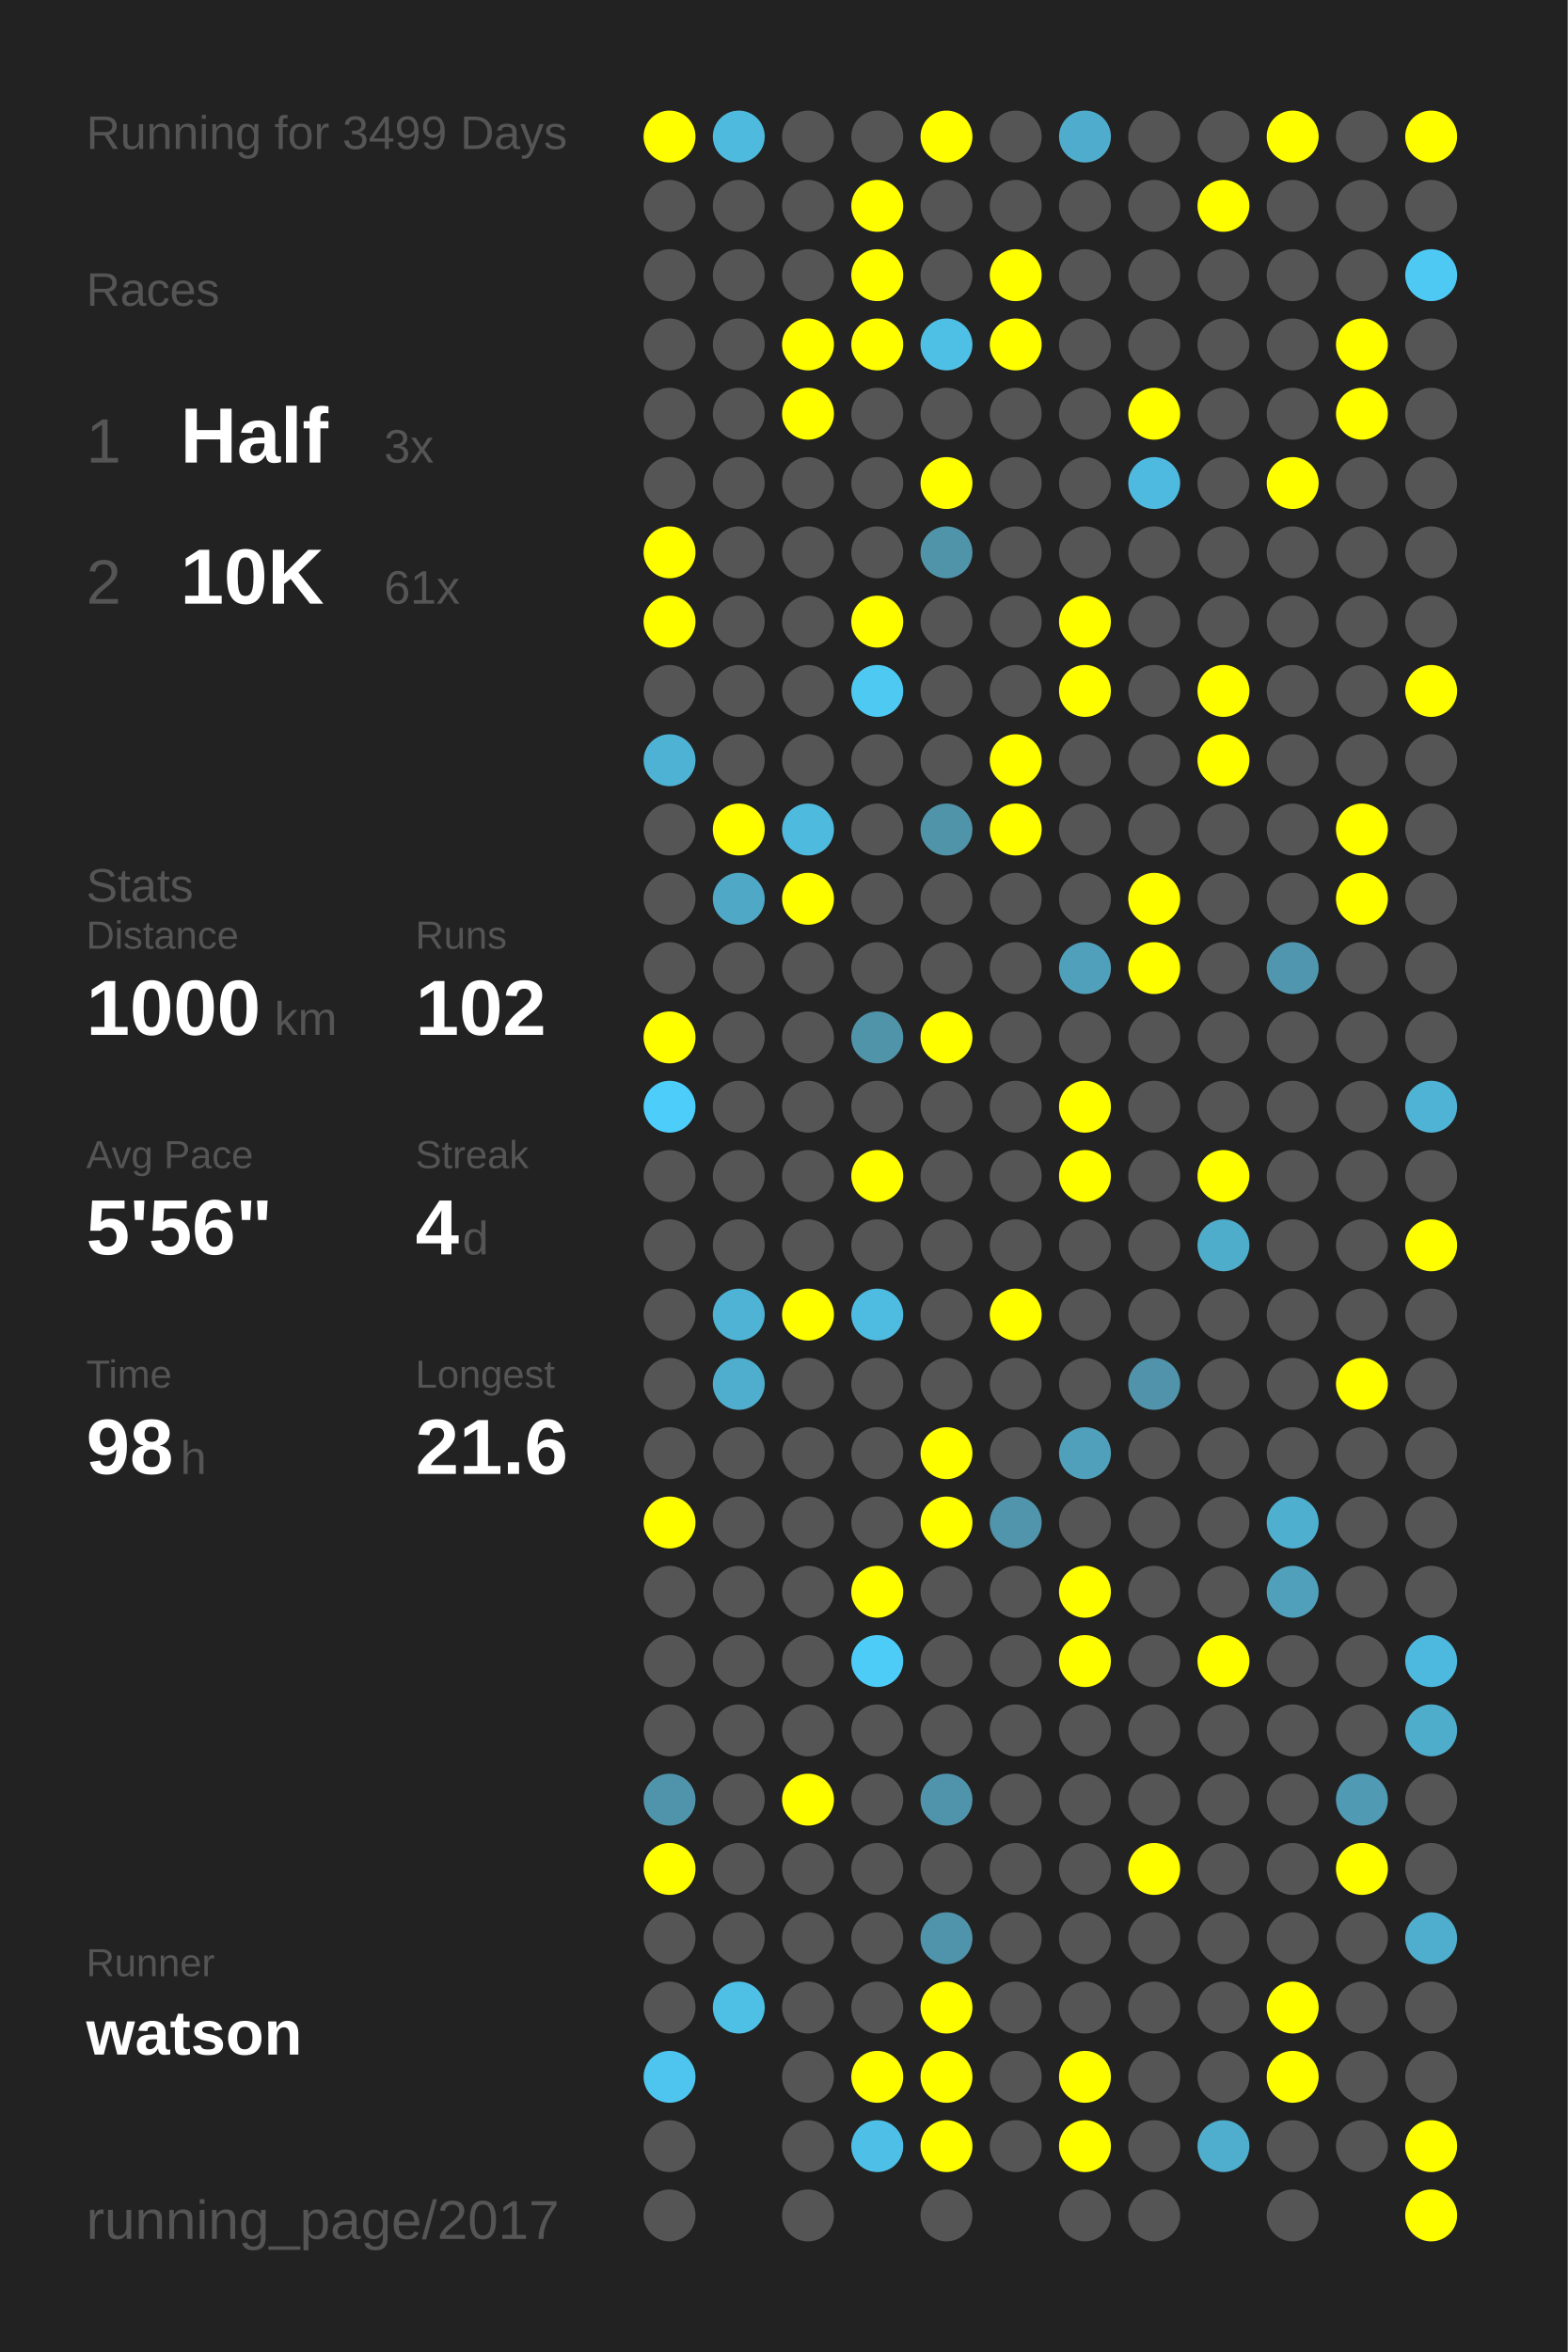
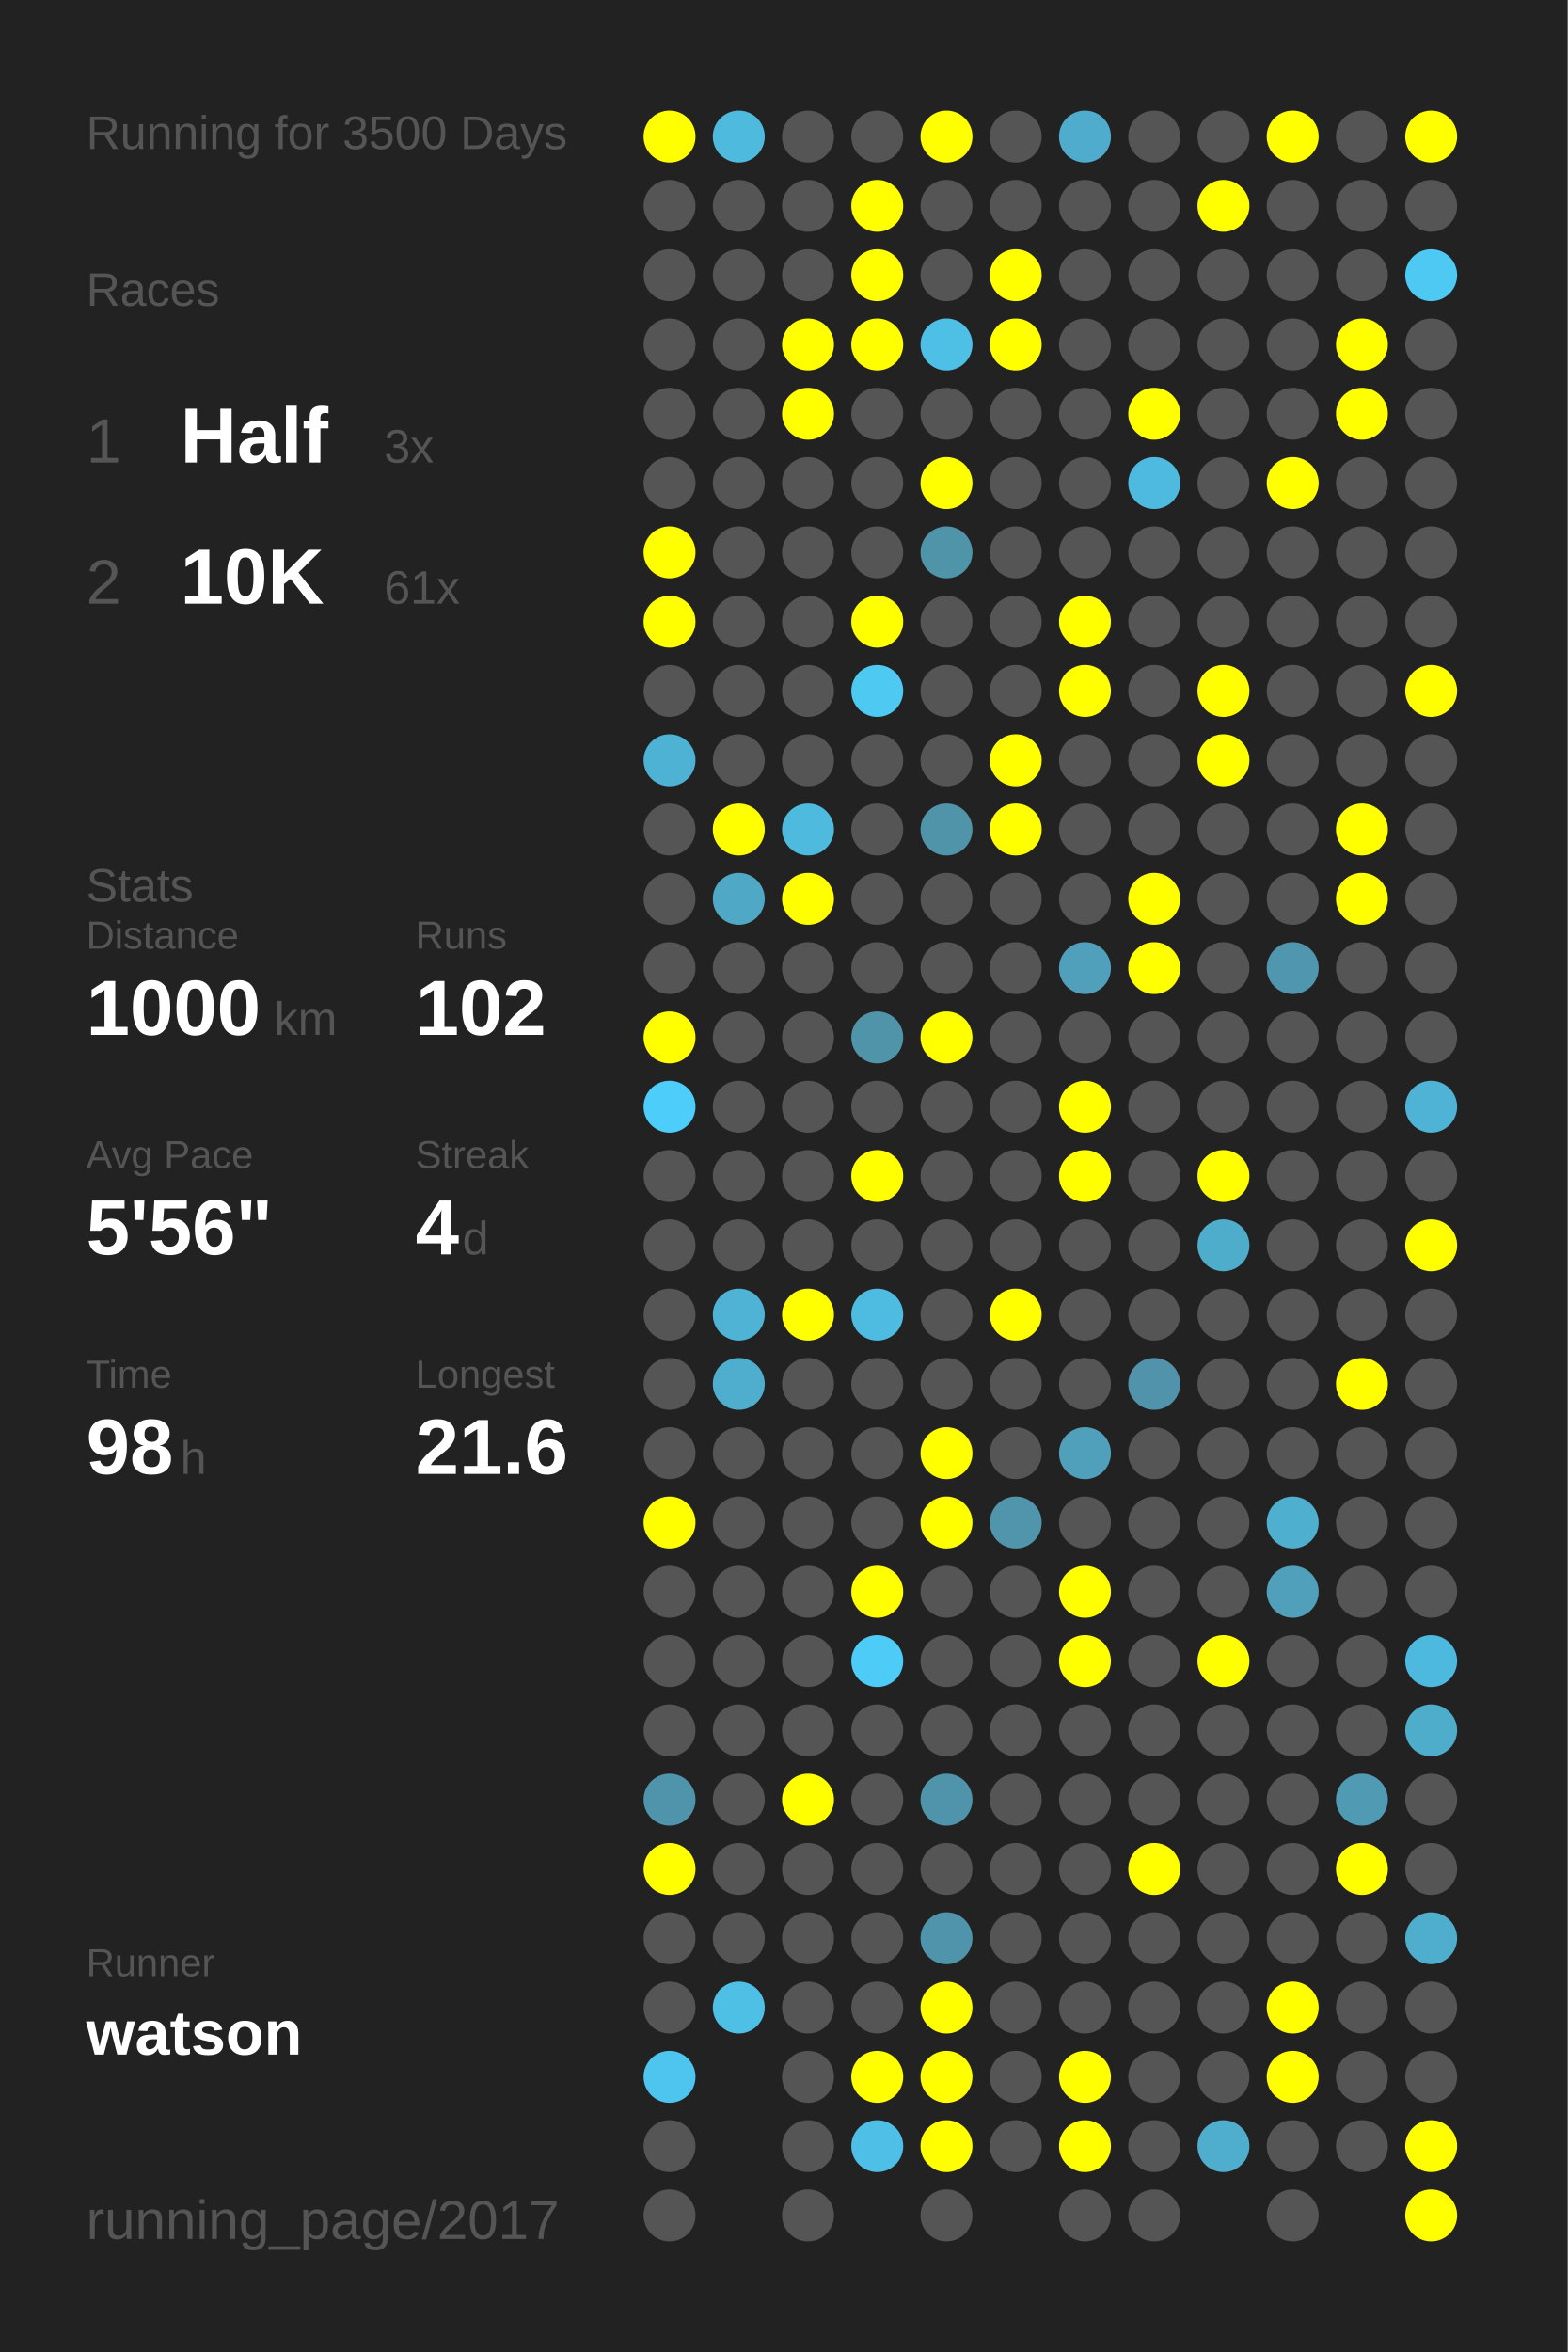
<svg xmlns="http://www.w3.org/2000/svg" baseProfile="full" height="300mm" version="1.1" viewBox="0,0,200,300" width="200mm">
  <defs />
  <rect fill="#222222" height="300" width="200" x="0" y="0" />
-   <text fill="#555555" style="font-size:6px; font-family:Arial;" x="11" y="19">Running for 3499 Days</text>
+   <text fill="#555555" style="font-size:6px; font-family:Arial;" x="11" y="19">Running for 3500 Days</text>
  <text fill="#555555" style="font-size:6px; font-family:Arial;" x="11" y="39">Races</text>
  <text fill="#555555" style="font-size:8px; font-family:Arial;" x="11" y="59">1</text>
  <text fill="#FFFFFF" style="font-size:10px; font-family:Arial; font-weight:bold;" x="23" y="59">Half</text>
  <text fill="#555555" style="font-size:6px; font-family:Arial;" x="49" y="59">3x</text>
  <text fill="#555555" style="font-size:8px; font-family:Arial;" x="11" y="77">2</text>
  <text fill="#FFFFFF" style="font-size:10px; font-family:Arial; font-weight:bold;" x="23" y="77">10K</text>
  <text fill="#555555" style="font-size:6px; font-family:Arial;" x="49" y="77">61x</text>
  <text fill="#555555" style="font-size:6px; font-family:Arial;" x="11" y="115">Stats</text>
  <text fill="#555555" style="font-size:5px; font-family:Arial;" x="11" y="121">Distance</text>
  <text fill="#FFFFFF" style="font-size:10px; font-family:Arial; font-weight:bold;" x="11" y="132">1000</text>
  <text fill="#555555" style="font-size:6px; font-family:Arial;" x="35" y="132">km</text>
  <text fill="#555555" style="font-size:5px; font-family:Arial;" x="53" y="121">Runs</text>
  <text fill="#FFFFFF" style="font-size:10px; font-family:Arial; font-weight:bold;" x="53" y="132">102</text>
  <text fill="#555555" style="font-size:5px; font-family:Arial;" x="11" y="149">Avg Pace</text>
  <text fill="#FFFFFF" style="font-size:10px; font-family:Arial; font-weight:bold;" x="11" y="160">5'56"</text>
  <text fill="#555555" style="font-size:5px; font-family:Arial;" x="53" y="149">Streak</text>
  <text fill="#FFFFFF" style="font-size:10px; font-family:Arial; font-weight:bold;" x="53" y="160">4</text>
  <text fill="#555555" style="font-size:6px; font-family:Arial;" x="59" y="160">d</text>
  <text fill="#555555" style="font-size:5px; font-family:Arial;" x="11" y="177">Time</text>
  <text fill="#FFFFFF" style="font-size:10px; font-family:Arial; font-weight:bold;" x="11" y="188">98</text>
  <text fill="#555555" style="font-size:6px; font-family:Arial;" x="23" y="188">h</text>
  <text fill="#555555" style="font-size:5px; font-family:Arial;" x="53" y="177">Longest</text>
  <text fill="#FFFFFF" style="font-size:10px; font-family:Arial; font-weight:bold;" x="53" y="188">21.6</text>
  <text fill="#555555" style="font-size:5px; font-family:Arial;" x="11" y="252.065">Runner</text>
  <text fill="#FFFFFF" style="font-size:8px; font-family:Arial; font-weight:bold;" x="11" y="262.065">watson</text>
  <text fill="#555555" style="font-size:7px; font-family:Arial;" x="11" y="285.581">running_page/2017</text>
  <circle cx="85.417" cy="17.419" fill="#FFFF00" r="3.312" />
  <circle cx="85.417" cy="26.258" fill="#555555" r="3.312" />
  <circle cx="85.417" cy="35.097" fill="#555555" r="3.312" />
  <circle cx="85.417" cy="43.935" fill="#555555" r="3.312" />
  <circle cx="85.417" cy="52.774" fill="#555555" r="3.312" />
  <circle cx="85.417" cy="61.613" fill="#555555" r="3.312" />
  <circle cx="85.417" cy="70.452" fill="#FFFF00" r="3.312" />
  <circle cx="85.417" cy="79.29" fill="#FFFF00" r="3.312" />
  <circle cx="85.417" cy="88.129" fill="#555555" r="3.312" />
  <circle cx="85.417" cy="96.968" fill="#4eb2d4" r="3.312" />
  <circle cx="85.417" cy="105.806" fill="#555555" r="3.312" />
  <circle cx="85.417" cy="114.645" fill="#555555" r="3.312" />
  <circle cx="85.417" cy="123.484" fill="#555555" r="3.312" />
  <circle cx="85.417" cy="132.323" fill="#FFFF00" r="3.312" />
  <circle cx="85.417" cy="141.161" fill="#4dcdf9" r="3.312" />
  <circle cx="85.417" cy="150" fill="#555555" r="3.312" />
  <circle cx="85.417" cy="158.839" fill="#555555" r="3.312" />
  <circle cx="85.417" cy="167.677" fill="#555555" r="3.312" />
  <circle cx="85.417" cy="176.516" fill="#555555" r="3.312" />
  <circle cx="85.417" cy="185.355" fill="#555555" r="3.312" />
  <circle cx="85.417" cy="194.194" fill="#FFFF00" r="3.312" />
  <circle cx="85.417" cy="203.032" fill="#555555" r="3.312" />
  <circle cx="85.417" cy="211.871" fill="#555555" r="3.312" />
  <circle cx="85.417" cy="220.71" fill="#555555" r="3.312" />
  <circle cx="85.417" cy="229.548" fill="#5094ab" r="3.312" />
  <circle cx="85.417" cy="238.387" fill="#FFFF00" r="3.312" />
  <circle cx="85.417" cy="247.226" fill="#555555" r="3.312" />
  <circle cx="85.417" cy="256.065" fill="#555555" r="3.312" />
  <circle cx="85.417" cy="264.903" fill="#4dc5ee" r="3.312" />
  <circle cx="85.417" cy="273.742" fill="#555555" r="3.312" />
  <circle cx="85.417" cy="282.581" fill="#555555" r="3.312" />
  <circle cx="94.25" cy="17.419" fill="#4ebade" r="3.312" />
  <circle cx="94.25" cy="26.258" fill="#555555" r="3.312" />
  <circle cx="94.25" cy="35.097" fill="#555555" r="3.312" />
  <circle cx="94.25" cy="43.935" fill="#555555" r="3.312" />
  <circle cx="94.25" cy="52.774" fill="#555555" r="3.312" />
  <circle cx="94.25" cy="61.613" fill="#555555" r="3.312" />
  <circle cx="94.25" cy="70.452" fill="#555555" r="3.312" />
  <circle cx="94.25" cy="79.29" fill="#555555" r="3.312" />
  <circle cx="94.25" cy="88.129" fill="#555555" r="3.312" />
  <circle cx="94.25" cy="96.968" fill="#555555" r="3.312" />
  <circle cx="94.25" cy="105.806" fill="#FFFF00" r="3.312" />
  <circle cx="94.25" cy="114.645" fill="#4fa8c6" r="3.312" />
  <circle cx="94.25" cy="123.484" fill="#555555" r="3.312" />
  <circle cx="94.25" cy="132.323" fill="#555555" r="3.312" />
  <circle cx="94.25" cy="141.161" fill="#555555" r="3.312" />
  <circle cx="94.25" cy="150" fill="#555555" r="3.312" />
  <circle cx="94.25" cy="158.839" fill="#555555" r="3.312" />
  <circle cx="94.25" cy="167.677" fill="#4eb3d5" r="3.312" />
  <circle cx="94.25" cy="176.516" fill="#4faece" r="3.312" />
  <circle cx="94.25" cy="185.355" fill="#555555" r="3.312" />
  <circle cx="94.25" cy="194.194" fill="#555555" r="3.312" />
  <circle cx="94.25" cy="203.032" fill="#555555" r="3.312" />
  <circle cx="94.25" cy="211.871" fill="#555555" r="3.312" />
  <circle cx="94.25" cy="220.71" fill="#555555" r="3.312" />
  <circle cx="94.25" cy="229.548" fill="#555555" r="3.312" />
  <circle cx="94.25" cy="238.387" fill="#555555" r="3.312" />
  <circle cx="94.25" cy="247.226" fill="#555555" r="3.312" />
  <circle cx="94.25" cy="256.065" fill="#4ebfe5" r="3.312" />
  <circle cx="103.083" cy="17.419" fill="#555555" r="3.312" />
  <circle cx="103.083" cy="26.258" fill="#555555" r="3.312" />
  <circle cx="103.083" cy="35.097" fill="#555555" r="3.312" />
  <circle cx="103.083" cy="43.935" fill="#FFFF00" r="3.312" />
  <circle cx="103.083" cy="52.774" fill="#FFFF00" r="3.312" />
  <circle cx="103.083" cy="61.613" fill="#555555" r="3.312" />
  <circle cx="103.083" cy="70.452" fill="#555555" r="3.312" />
  <circle cx="103.083" cy="79.29" fill="#555555" r="3.312" />
  <circle cx="103.083" cy="88.129" fill="#555555" r="3.312" />
  <circle cx="103.083" cy="96.968" fill="#555555" r="3.312" />
  <circle cx="103.083" cy="105.806" fill="#4ebade" r="3.312" />
  <circle cx="103.083" cy="114.645" fill="#FFFF00" r="3.312" />
  <circle cx="103.083" cy="123.484" fill="#555555" r="3.312" />
  <circle cx="103.083" cy="132.323" fill="#555555" r="3.312" />
  <circle cx="103.083" cy="141.161" fill="#555555" r="3.312" />
  <circle cx="103.083" cy="150" fill="#555555" r="3.312" />
  <circle cx="103.083" cy="158.839" fill="#555555" r="3.312" />
  <circle cx="103.083" cy="167.677" fill="#FFFF00" r="3.312" />
  <circle cx="103.083" cy="176.516" fill="#555555" r="3.312" />
  <circle cx="103.083" cy="185.355" fill="#555555" r="3.312" />
  <circle cx="103.083" cy="194.194" fill="#555555" r="3.312" />
  <circle cx="103.083" cy="203.032" fill="#555555" r="3.312" />
  <circle cx="103.083" cy="211.871" fill="#555555" r="3.312" />
  <circle cx="103.083" cy="220.71" fill="#555555" r="3.312" />
  <circle cx="103.083" cy="229.548" fill="#FFFF00" r="3.312" />
  <circle cx="103.083" cy="238.387" fill="#555555" r="3.312" />
  <circle cx="103.083" cy="247.226" fill="#555555" r="3.312" />
  <circle cx="103.083" cy="256.065" fill="#555555" r="3.312" />
  <circle cx="103.083" cy="264.903" fill="#555555" r="3.312" />
  <circle cx="103.083" cy="273.742" fill="#555555" r="3.312" />
  <circle cx="103.083" cy="282.581" fill="#555555" r="3.312" />
  <circle cx="111.917" cy="17.419" fill="#555555" r="3.312" />
  <circle cx="111.917" cy="26.258" fill="#FFFF00" r="3.312" />
  <circle cx="111.917" cy="35.097" fill="#FFFF00" r="3.312" />
  <circle cx="111.917" cy="43.935" fill="#FFFF00" r="3.312" />
  <circle cx="111.917" cy="52.774" fill="#555555" r="3.312" />
  <circle cx="111.917" cy="61.613" fill="#555555" r="3.312" />
  <circle cx="111.917" cy="70.452" fill="#555555" r="3.312" />
  <circle cx="111.917" cy="79.29" fill="#FFFF00" r="3.312" />
  <circle cx="111.917" cy="88.129" fill="#4dc9f2" r="3.312" />
  <circle cx="111.917" cy="96.968" fill="#555555" r="3.312" />
  <circle cx="111.917" cy="105.806" fill="#555555" r="3.312" />
  <circle cx="111.917" cy="114.645" fill="#555555" r="3.312" />
  <circle cx="111.917" cy="123.484" fill="#555555" r="3.312" />
  <circle cx="111.917" cy="132.323" fill="#5094aa" r="3.312" />
  <circle cx="111.917" cy="141.161" fill="#555555" r="3.312" />
  <circle cx="111.917" cy="150" fill="#FFFF00" r="3.312" />
  <circle cx="111.917" cy="158.839" fill="#555555" r="3.312" />
  <circle cx="111.917" cy="167.677" fill="#4ebbe0" r="3.312" />
  <circle cx="111.917" cy="176.516" fill="#555555" r="3.312" />
  <circle cx="111.917" cy="185.355" fill="#555555" r="3.312" />
  <circle cx="111.917" cy="194.194" fill="#555555" r="3.312" />
  <circle cx="111.917" cy="203.032" fill="#FFFF00" r="3.312" />
  <circle cx="111.917" cy="211.871" fill="#4dccf7" r="3.312" />
  <circle cx="111.917" cy="220.71" fill="#555555" r="3.312" />
  <circle cx="111.917" cy="229.548" fill="#555555" r="3.312" />
  <circle cx="111.917" cy="238.387" fill="#555555" r="3.312" />
  <circle cx="111.917" cy="247.226" fill="#555555" r="3.312" />
  <circle cx="111.917" cy="256.065" fill="#555555" r="3.312" />
  <circle cx="111.917" cy="264.903" fill="#FFFF00" r="3.312" />
  <circle cx="111.917" cy="273.742" fill="#4ec0e7" r="3.312" />
  <circle cx="120.75" cy="17.419" fill="#FFFF00" r="3.312" />
  <circle cx="120.75" cy="26.258" fill="#555555" r="3.312" />
  <circle cx="120.75" cy="35.097" fill="#555555" r="3.312" />
  <circle cx="120.75" cy="43.935" fill="#4ebfe5" r="3.312" />
  <circle cx="120.75" cy="52.774" fill="#555555" r="3.312" />
  <circle cx="120.75" cy="61.613" fill="#FFFF00" r="3.312" />
  <circle cx="120.75" cy="70.452" fill="#5094aa" r="3.312" />
  <circle cx="120.75" cy="79.29" fill="#555555" r="3.312" />
  <circle cx="120.75" cy="88.129" fill="#555555" r="3.312" />
  <circle cx="120.75" cy="96.968" fill="#555555" r="3.312" />
  <circle cx="120.75" cy="105.806" fill="#5094aa" r="3.312" />
  <circle cx="120.75" cy="114.645" fill="#555555" r="3.312" />
  <circle cx="120.75" cy="123.484" fill="#555555" r="3.312" />
  <circle cx="120.75" cy="132.323" fill="#FFFF00" r="3.312" />
  <circle cx="120.75" cy="141.161" fill="#555555" r="3.312" />
  <circle cx="120.75" cy="150" fill="#555555" r="3.312" />
  <circle cx="120.75" cy="158.839" fill="#555555" r="3.312" />
  <circle cx="120.75" cy="167.677" fill="#555555" r="3.312" />
  <circle cx="120.75" cy="176.516" fill="#555555" r="3.312" />
  <circle cx="120.75" cy="185.355" fill="#FFFF00" r="3.312" />
  <circle cx="120.75" cy="194.194" fill="#FFFF00" r="3.312" />
  <circle cx="120.75" cy="203.032" fill="#555555" r="3.312" />
  <circle cx="120.75" cy="211.871" fill="#555555" r="3.312" />
  <circle cx="120.75" cy="220.71" fill="#555555" r="3.312" />
  <circle cx="120.75" cy="229.548" fill="#5094ab" r="3.312" />
  <circle cx="120.75" cy="238.387" fill="#555555" r="3.312" />
  <circle cx="120.75" cy="247.226" fill="#5094ab" r="3.312" />
  <circle cx="120.75" cy="256.065" fill="#FFFF00" r="3.312" />
  <circle cx="120.75" cy="264.903" fill="#FFFF00" r="3.312" />
  <circle cx="120.75" cy="273.742" fill="#FFFF00" r="3.312" />
  <circle cx="120.75" cy="282.581" fill="#555555" r="3.312" />
  <circle cx="129.583" cy="17.419" fill="#555555" r="3.312" />
  <circle cx="129.583" cy="26.258" fill="#555555" r="3.312" />
  <circle cx="129.583" cy="35.097" fill="#FFFF00" r="3.312" />
  <circle cx="129.583" cy="43.935" fill="#FFFF00" r="3.312" />
  <circle cx="129.583" cy="52.774" fill="#555555" r="3.312" />
  <circle cx="129.583" cy="61.613" fill="#555555" r="3.312" />
  <circle cx="129.583" cy="70.452" fill="#555555" r="3.312" />
  <circle cx="129.583" cy="79.29" fill="#555555" r="3.312" />
  <circle cx="129.583" cy="88.129" fill="#555555" r="3.312" />
  <circle cx="129.583" cy="96.968" fill="#FFFF00" r="3.312" />
  <circle cx="129.583" cy="105.806" fill="#FFFF00" r="3.312" />
  <circle cx="129.583" cy="114.645" fill="#555555" r="3.312" />
  <circle cx="129.583" cy="123.484" fill="#555555" r="3.312" />
  <circle cx="129.583" cy="132.323" fill="#555555" r="3.312" />
  <circle cx="129.583" cy="141.161" fill="#555555" r="3.312" />
  <circle cx="129.583" cy="150" fill="#555555" r="3.312" />
  <circle cx="129.583" cy="158.839" fill="#555555" r="3.312" />
  <circle cx="129.583" cy="167.677" fill="#FFFF00" r="3.312" />
  <circle cx="129.583" cy="176.516" fill="#555555" r="3.312" />
  <circle cx="129.583" cy="185.355" fill="#555555" r="3.312" />
  <circle cx="129.583" cy="194.194" fill="#5095ac" r="3.312" />
  <circle cx="129.583" cy="203.032" fill="#555555" r="3.312" />
  <circle cx="129.583" cy="211.871" fill="#555555" r="3.312" />
  <circle cx="129.583" cy="220.71" fill="#555555" r="3.312" />
  <circle cx="129.583" cy="229.548" fill="#555555" r="3.312" />
  <circle cx="129.583" cy="238.387" fill="#555555" r="3.312" />
  <circle cx="129.583" cy="247.226" fill="#555555" r="3.312" />
  <circle cx="129.583" cy="256.065" fill="#555555" r="3.312" />
  <circle cx="129.583" cy="264.903" fill="#555555" r="3.312" />
  <circle cx="129.583" cy="273.742" fill="#555555" r="3.312" />
  <circle cx="138.417" cy="17.419" fill="#4faccc" r="3.312" />
  <circle cx="138.417" cy="26.258" fill="#555555" r="3.312" />
  <circle cx="138.417" cy="35.097" fill="#555555" r="3.312" />
  <circle cx="138.417" cy="43.935" fill="#555555" r="3.312" />
  <circle cx="138.417" cy="52.774" fill="#555555" r="3.312" />
  <circle cx="138.417" cy="61.613" fill="#555555" r="3.312" />
  <circle cx="138.417" cy="70.452" fill="#555555" r="3.312" />
  <circle cx="138.417" cy="79.29" fill="#FFFF00" r="3.312" />
  <circle cx="138.417" cy="88.129" fill="#FFFF00" r="3.312" />
  <circle cx="138.417" cy="96.968" fill="#555555" r="3.312" />
  <circle cx="138.417" cy="105.806" fill="#555555" r="3.312" />
  <circle cx="138.417" cy="114.645" fill="#555555" r="3.312" />
  <circle cx="138.417" cy="123.484" fill="#50a0bc" r="3.312" />
  <circle cx="138.417" cy="132.323" fill="#555555" r="3.312" />
  <circle cx="138.417" cy="141.161" fill="#FFFF00" r="3.312" />
  <circle cx="138.417" cy="150" fill="#FFFF00" r="3.312" />
  <circle cx="138.417" cy="158.839" fill="#555555" r="3.312" />
  <circle cx="138.417" cy="167.677" fill="#555555" r="3.312" />
  <circle cx="138.417" cy="176.516" fill="#555555" r="3.312" />
  <circle cx="138.417" cy="185.355" fill="#50a0bc" r="3.312" />
  <circle cx="138.417" cy="194.194" fill="#555555" r="3.312" />
  <circle cx="138.417" cy="203.032" fill="#FFFF00" r="3.312" />
  <circle cx="138.417" cy="211.871" fill="#FFFF00" r="3.312" />
  <circle cx="138.417" cy="220.71" fill="#555555" r="3.312" />
  <circle cx="138.417" cy="229.548" fill="#555555" r="3.312" />
  <circle cx="138.417" cy="238.387" fill="#555555" r="3.312" />
  <circle cx="138.417" cy="247.226" fill="#555555" r="3.312" />
  <circle cx="138.417" cy="256.065" fill="#555555" r="3.312" />
  <circle cx="138.417" cy="264.903" fill="#FFFF00" r="3.312" />
  <circle cx="138.417" cy="273.742" fill="#FFFF00" r="3.312" />
  <circle cx="138.417" cy="282.581" fill="#555555" r="3.312" />
  <circle cx="147.25" cy="17.419" fill="#555555" r="3.312" />
  <circle cx="147.25" cy="26.258" fill="#555555" r="3.312" />
  <circle cx="147.25" cy="35.097" fill="#555555" r="3.312" />
  <circle cx="147.25" cy="43.935" fill="#555555" r="3.312" />
  <circle cx="147.25" cy="52.774" fill="#FFFF00" r="3.312" />
  <circle cx="147.25" cy="61.613" fill="#4ebadf" r="3.312" />
  <circle cx="147.25" cy="70.452" fill="#555555" r="3.312" />
  <circle cx="147.25" cy="79.29" fill="#555555" r="3.312" />
  <circle cx="147.25" cy="88.129" fill="#555555" r="3.312" />
  <circle cx="147.25" cy="96.968" fill="#555555" r="3.312" />
  <circle cx="147.25" cy="105.806" fill="#555555" r="3.312" />
  <circle cx="147.25" cy="114.645" fill="#FFFF00" r="3.312" />
  <circle cx="147.25" cy="123.484" fill="#FFFF00" r="3.312" />
  <circle cx="147.25" cy="132.323" fill="#555555" r="3.312" />
  <circle cx="147.25" cy="141.161" fill="#555555" r="3.312" />
  <circle cx="147.25" cy="150" fill="#555555" r="3.312" />
  <circle cx="147.25" cy="158.839" fill="#555555" r="3.312" />
  <circle cx="147.25" cy="167.677" fill="#555555" r="3.312" />
  <circle cx="147.25" cy="176.516" fill="#5093aa" r="3.312" />
  <circle cx="147.25" cy="185.355" fill="#555555" r="3.312" />
  <circle cx="147.25" cy="194.194" fill="#555555" r="3.312" />
  <circle cx="147.25" cy="203.032" fill="#555555" r="3.312" />
  <circle cx="147.25" cy="211.871" fill="#555555" r="3.312" />
  <circle cx="147.25" cy="220.71" fill="#555555" r="3.312" />
  <circle cx="147.25" cy="229.548" fill="#555555" r="3.312" />
  <circle cx="147.25" cy="238.387" fill="#FFFF00" r="3.312" />
  <circle cx="147.25" cy="247.226" fill="#555555" r="3.312" />
  <circle cx="147.25" cy="256.065" fill="#555555" r="3.312" />
  <circle cx="147.25" cy="264.903" fill="#555555" r="3.312" />
  <circle cx="147.25" cy="273.742" fill="#555555" r="3.312" />
  <circle cx="147.25" cy="282.581" fill="#555555" r="3.312" />
  <circle cx="156.083" cy="17.419" fill="#555555" r="3.312" />
  <circle cx="156.083" cy="26.258" fill="#FFFF00" r="3.312" />
  <circle cx="156.083" cy="35.097" fill="#555555" r="3.312" />
  <circle cx="156.083" cy="43.935" fill="#555555" r="3.312" />
  <circle cx="156.083" cy="52.774" fill="#555555" r="3.312" />
  <circle cx="156.083" cy="61.613" fill="#555555" r="3.312" />
  <circle cx="156.083" cy="70.452" fill="#555555" r="3.312" />
  <circle cx="156.083" cy="79.29" fill="#555555" r="3.312" />
  <circle cx="156.083" cy="88.129" fill="#FFFF00" r="3.312" />
  <circle cx="156.083" cy="96.968" fill="#FFFF00" r="3.312" />
  <circle cx="156.083" cy="105.806" fill="#555555" r="3.312" />
  <circle cx="156.083" cy="114.645" fill="#555555" r="3.312" />
  <circle cx="156.083" cy="123.484" fill="#555555" r="3.312" />
  <circle cx="156.083" cy="132.323" fill="#555555" r="3.312" />
  <circle cx="156.083" cy="141.161" fill="#555555" r="3.312" />
  <circle cx="156.083" cy="150" fill="#FFFF00" r="3.312" />
  <circle cx="156.083" cy="158.839" fill="#4fadcc" r="3.312" />
  <circle cx="156.083" cy="167.677" fill="#555555" r="3.312" />
  <circle cx="156.083" cy="176.516" fill="#555555" r="3.312" />
  <circle cx="156.083" cy="185.355" fill="#555555" r="3.312" />
  <circle cx="156.083" cy="194.194" fill="#555555" r="3.312" />
  <circle cx="156.083" cy="203.032" fill="#555555" r="3.312" />
  <circle cx="156.083" cy="211.871" fill="#FFFF00" r="3.312" />
  <circle cx="156.083" cy="220.71" fill="#555555" r="3.312" />
  <circle cx="156.083" cy="229.548" fill="#555555" r="3.312" />
  <circle cx="156.083" cy="238.387" fill="#555555" r="3.312" />
  <circle cx="156.083" cy="247.226" fill="#555555" r="3.312" />
  <circle cx="156.083" cy="256.065" fill="#555555" r="3.312" />
  <circle cx="156.083" cy="264.903" fill="#555555" r="3.312" />
  <circle cx="156.083" cy="273.742" fill="#4faece" r="3.312" />
  <circle cx="164.917" cy="17.419" fill="#FFFF00" r="3.312" />
  <circle cx="164.917" cy="26.258" fill="#555555" r="3.312" />
  <circle cx="164.917" cy="35.097" fill="#555555" r="3.312" />
  <circle cx="164.917" cy="43.935" fill="#555555" r="3.312" />
  <circle cx="164.917" cy="52.774" fill="#555555" r="3.312" />
  <circle cx="164.917" cy="61.613" fill="#FFFF00" r="3.312" />
  <circle cx="164.917" cy="70.452" fill="#555555" r="3.312" />
  <circle cx="164.917" cy="79.29" fill="#555555" r="3.312" />
  <circle cx="164.917" cy="88.129" fill="#555555" r="3.312" />
  <circle cx="164.917" cy="96.968" fill="#555555" r="3.312" />
  <circle cx="164.917" cy="105.806" fill="#555555" r="3.312" />
  <circle cx="164.917" cy="114.645" fill="#555555" r="3.312" />
  <circle cx="164.917" cy="123.484" fill="#5096ae" r="3.312" />
  <circle cx="164.917" cy="132.323" fill="#555555" r="3.312" />
  <circle cx="164.917" cy="141.161" fill="#555555" r="3.312" />
  <circle cx="164.917" cy="150" fill="#555555" r="3.312" />
  <circle cx="164.917" cy="158.839" fill="#555555" r="3.312" />
  <circle cx="164.917" cy="167.677" fill="#555555" r="3.312" />
  <circle cx="164.917" cy="176.516" fill="#555555" r="3.312" />
  <circle cx="164.917" cy="185.355" fill="#555555" r="3.312" />
  <circle cx="164.917" cy="194.194" fill="#4fafcf" r="3.312" />
  <circle cx="164.917" cy="203.032" fill="#50a0bb" r="3.312" />
  <circle cx="164.917" cy="211.871" fill="#555555" r="3.312" />
  <circle cx="164.917" cy="220.71" fill="#555555" r="3.312" />
  <circle cx="164.917" cy="229.548" fill="#555555" r="3.312" />
  <circle cx="164.917" cy="238.387" fill="#555555" r="3.312" />
  <circle cx="164.917" cy="247.226" fill="#555555" r="3.312" />
  <circle cx="164.917" cy="256.065" fill="#FFFF00" r="3.312" />
  <circle cx="164.917" cy="264.903" fill="#FFFF00" r="3.312" />
  <circle cx="164.917" cy="273.742" fill="#555555" r="3.312" />
  <circle cx="164.917" cy="282.581" fill="#555555" r="3.312" />
  <circle cx="173.75" cy="17.419" fill="#555555" r="3.312" />
  <circle cx="173.75" cy="26.258" fill="#555555" r="3.312" />
  <circle cx="173.75" cy="35.097" fill="#555555" r="3.312" />
  <circle cx="173.75" cy="43.935" fill="#FFFF00" r="3.312" />
  <circle cx="173.75" cy="52.774" fill="#FFFF00" r="3.312" />
  <circle cx="173.75" cy="61.613" fill="#555555" r="3.312" />
  <circle cx="173.75" cy="70.452" fill="#555555" r="3.312" />
  <circle cx="173.75" cy="79.29" fill="#555555" r="3.312" />
  <circle cx="173.75" cy="88.129" fill="#555555" r="3.312" />
  <circle cx="173.75" cy="96.968" fill="#555555" r="3.312" />
  <circle cx="173.75" cy="105.806" fill="#FFFF00" r="3.312" />
  <circle cx="173.75" cy="114.645" fill="#FFFF00" r="3.312" />
  <circle cx="173.75" cy="123.484" fill="#555555" r="3.312" />
  <circle cx="173.75" cy="132.323" fill="#555555" r="3.312" />
  <circle cx="173.75" cy="141.161" fill="#555555" r="3.312" />
  <circle cx="173.75" cy="150" fill="#555555" r="3.312" />
  <circle cx="173.75" cy="158.839" fill="#555555" r="3.312" />
  <circle cx="173.75" cy="167.677" fill="#555555" r="3.312" />
  <circle cx="173.75" cy="176.516" fill="#FFFF00" r="3.312" />
  <circle cx="173.75" cy="185.355" fill="#555555" r="3.312" />
  <circle cx="173.75" cy="194.194" fill="#555555" r="3.312" />
  <circle cx="173.75" cy="203.032" fill="#555555" r="3.312" />
  <circle cx="173.75" cy="211.871" fill="#555555" r="3.312" />
  <circle cx="173.75" cy="220.71" fill="#555555" r="3.312" />
  <circle cx="173.75" cy="229.548" fill="#509ab3" r="3.312" />
  <circle cx="173.75" cy="238.387" fill="#FFFF00" r="3.312" />
  <circle cx="173.75" cy="247.226" fill="#555555" r="3.312" />
  <circle cx="173.75" cy="256.065" fill="#555555" r="3.312" />
  <circle cx="173.75" cy="264.903" fill="#555555" r="3.312" />
  <circle cx="173.75" cy="273.742" fill="#555555" r="3.312" />
  <circle cx="182.583" cy="17.419" fill="#FFFF00" r="3.312" />
  <circle cx="182.583" cy="26.258" fill="#555555" r="3.312" />
  <circle cx="182.583" cy="35.097" fill="#4dc9f3" r="3.312" />
  <circle cx="182.583" cy="43.935" fill="#555555" r="3.312" />
  <circle cx="182.583" cy="52.774" fill="#555555" r="3.312" />
  <circle cx="182.583" cy="61.613" fill="#555555" r="3.312" />
  <circle cx="182.583" cy="70.452" fill="#555555" r="3.312" />
  <circle cx="182.583" cy="79.29" fill="#555555" r="3.312" />
  <circle cx="182.583" cy="88.129" fill="#FFFF00" r="3.312" />
  <circle cx="182.583" cy="96.968" fill="#555555" r="3.312" />
  <circle cx="182.583" cy="105.806" fill="#555555" r="3.312" />
  <circle cx="182.583" cy="114.645" fill="#555555" r="3.312" />
  <circle cx="182.583" cy="123.484" fill="#555555" r="3.312" />
  <circle cx="182.583" cy="132.323" fill="#555555" r="3.312" />
  <circle cx="182.583" cy="141.161" fill="#4eb3d4" r="3.312" />
  <circle cx="182.583" cy="150" fill="#555555" r="3.312" />
  <circle cx="182.583" cy="158.839" fill="#FFFF00" r="3.312" />
  <circle cx="182.583" cy="167.677" fill="#555555" r="3.312" />
  <circle cx="182.583" cy="176.516" fill="#555555" r="3.312" />
  <circle cx="182.583" cy="185.355" fill="#555555" r="3.312" />
  <circle cx="182.583" cy="194.194" fill="#555555" r="3.312" />
  <circle cx="182.583" cy="203.032" fill="#555555" r="3.312" />
  <circle cx="182.583" cy="211.871" fill="#4eb9de" r="3.312" />
  <circle cx="182.583" cy="220.71" fill="#4fadcc" r="3.312" />
  <circle cx="182.583" cy="229.548" fill="#555555" r="3.312" />
  <circle cx="182.583" cy="238.387" fill="#555555" r="3.312" />
  <circle cx="182.583" cy="247.226" fill="#4fadcd" r="3.312" />
  <circle cx="182.583" cy="256.065" fill="#555555" r="3.312" />
  <circle cx="182.583" cy="264.903" fill="#555555" r="3.312" />
  <circle cx="182.583" cy="273.742" fill="#FFFF00" r="3.312" />
  <circle cx="182.583" cy="282.581" fill="#FFFF00" r="3.312" />
</svg>
